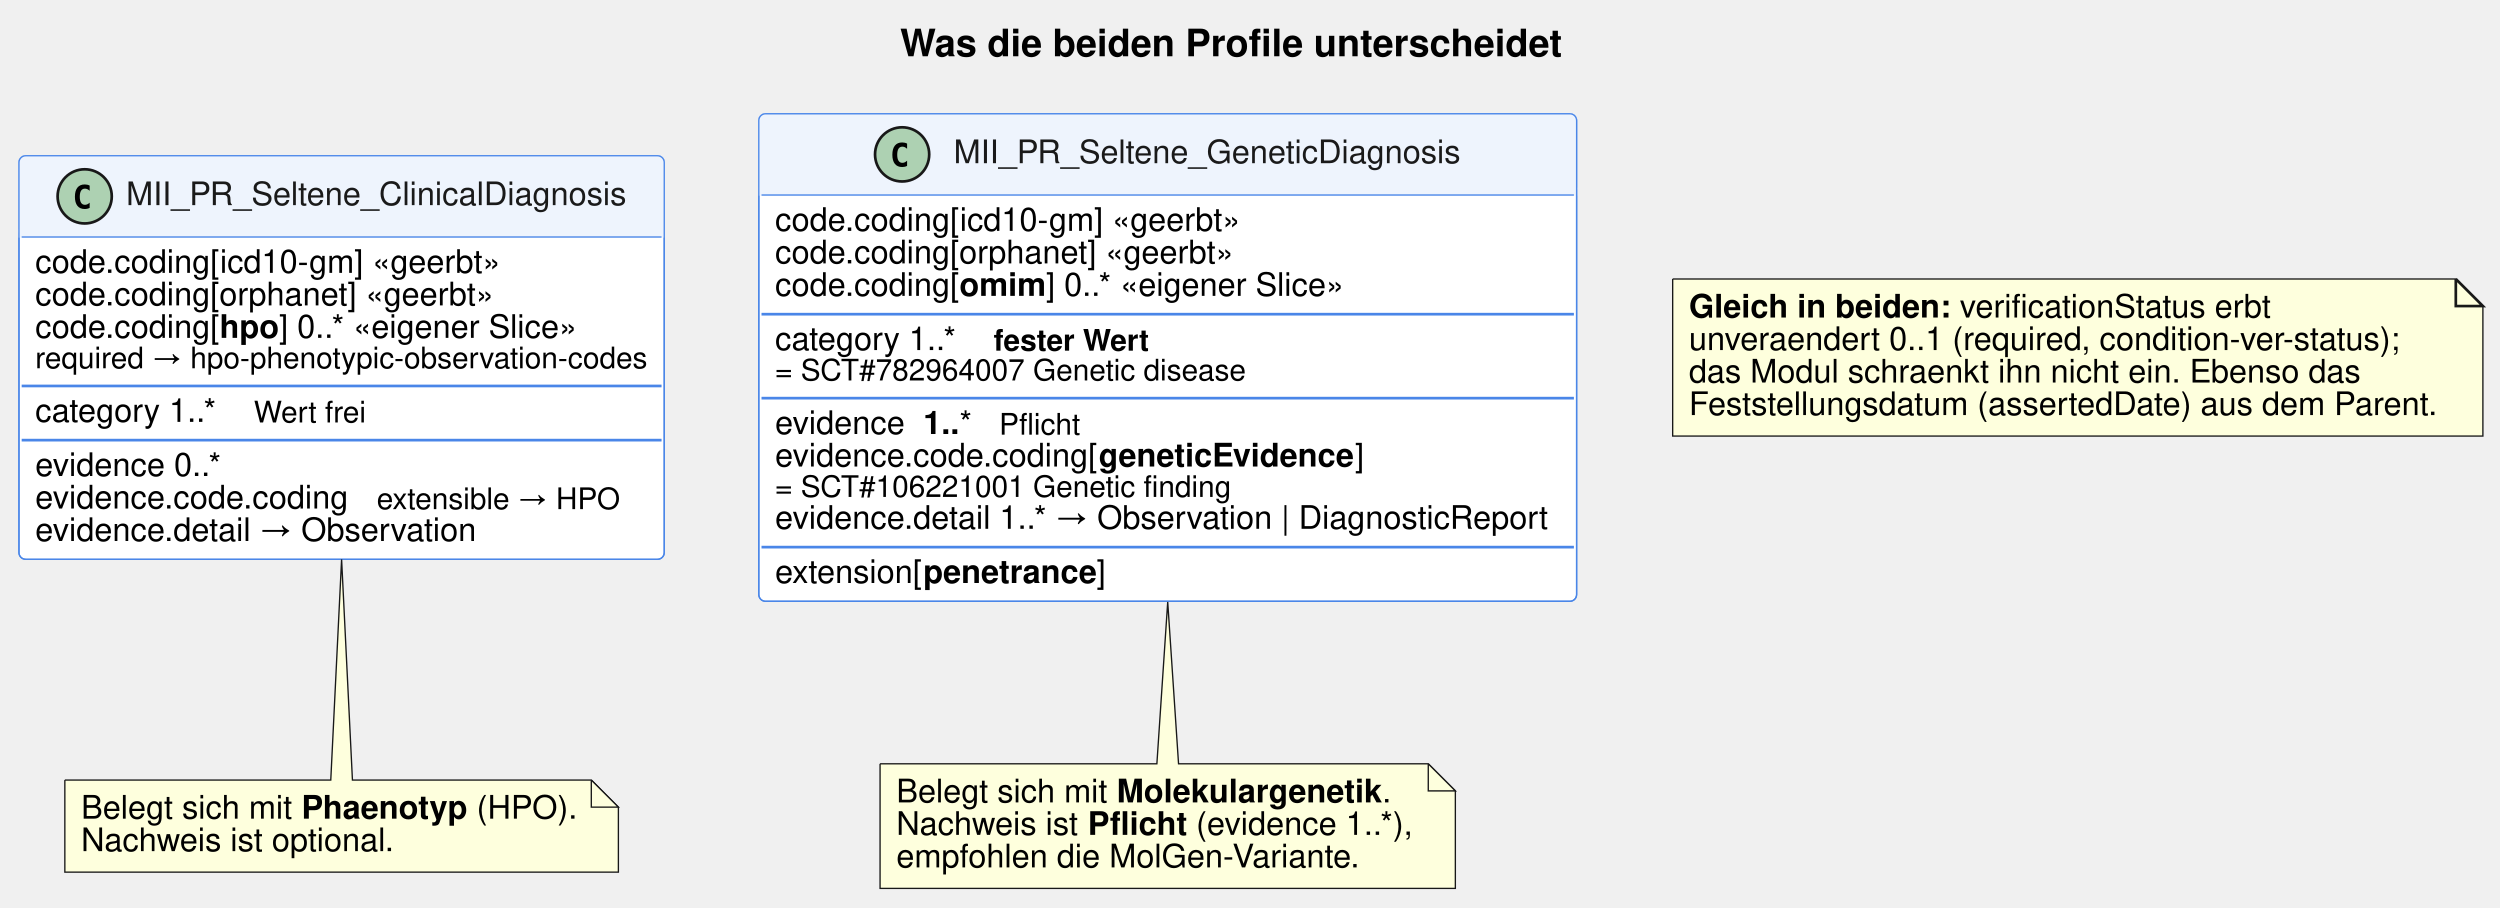
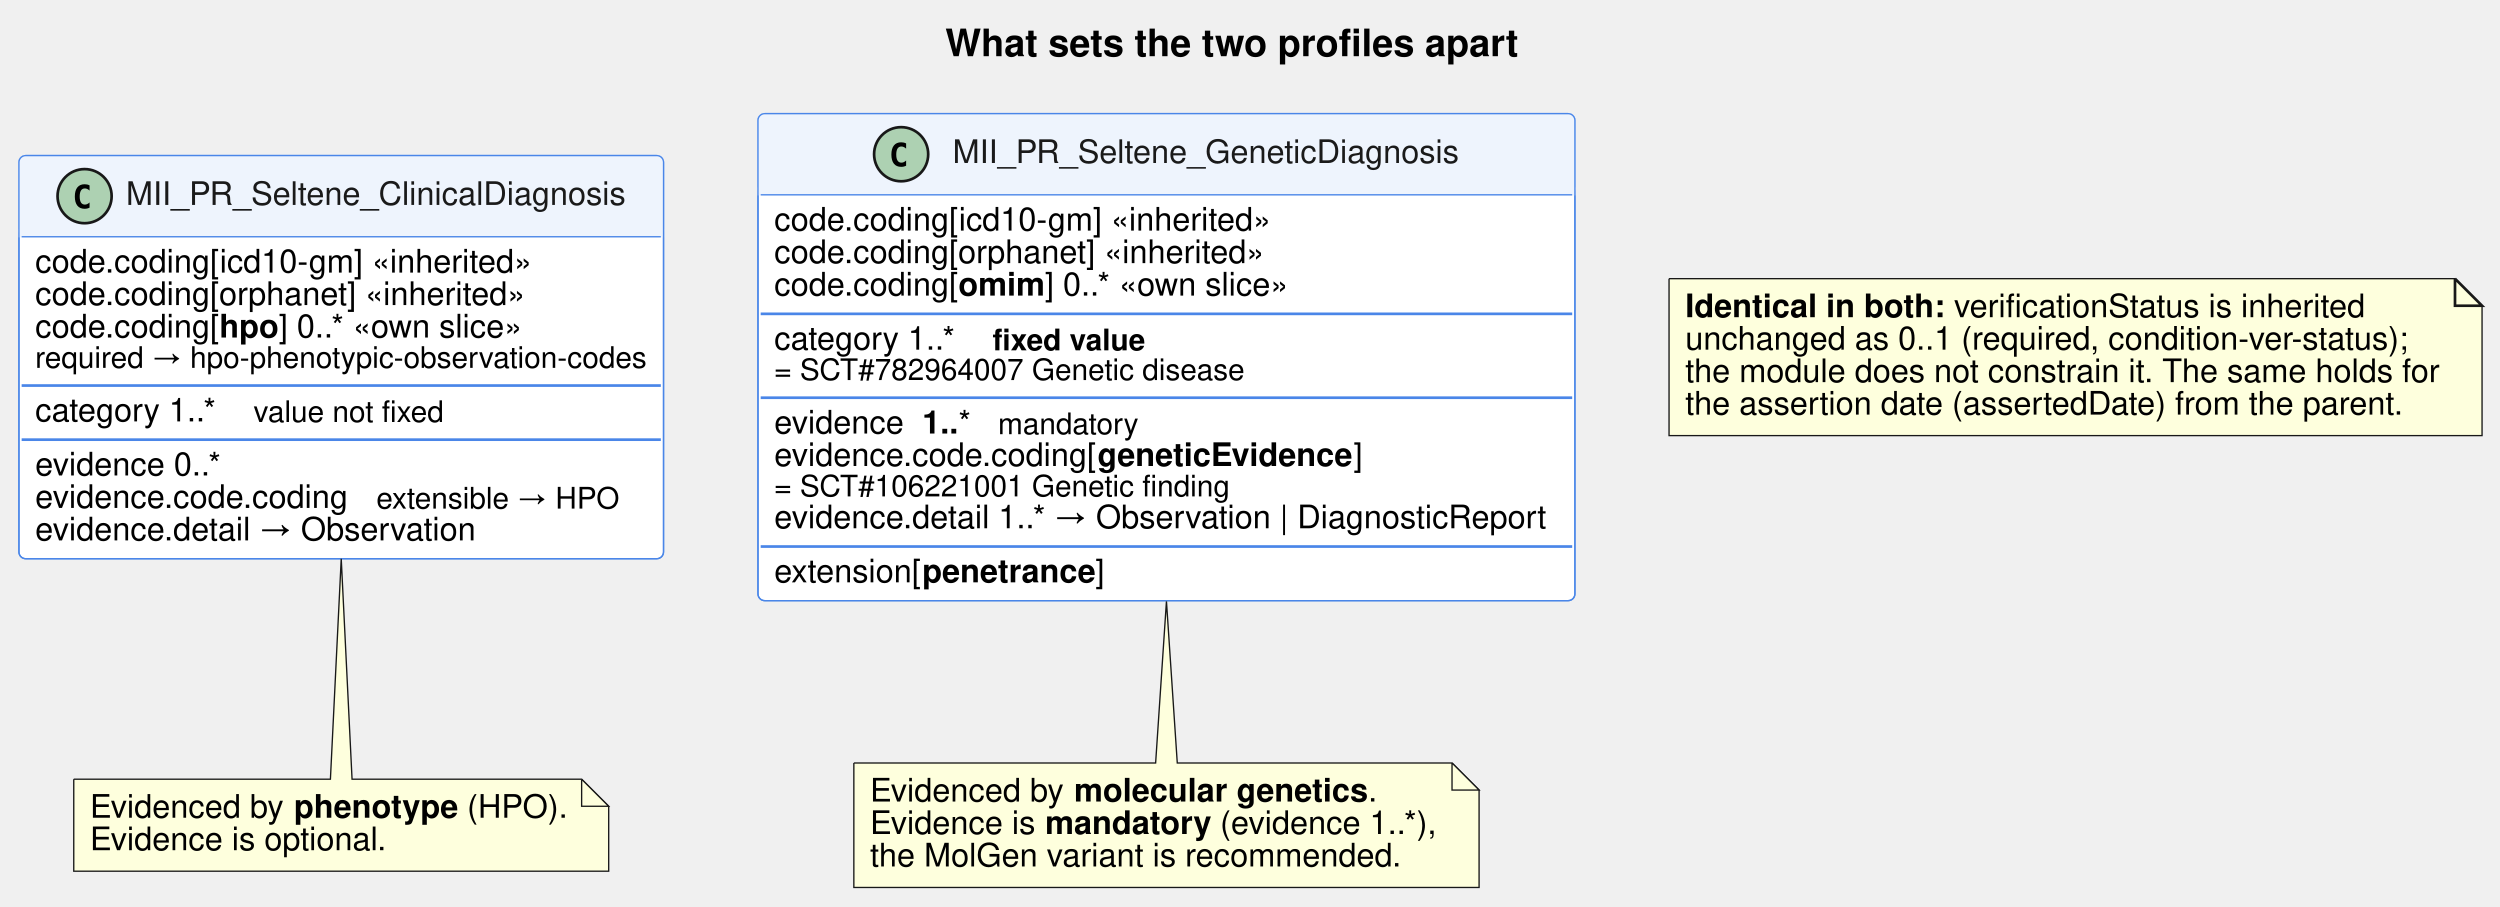
- <svg xmlns="http://www.w3.org/2000/svg" contentStyleType="text/css" data-diagram-type="CLASS" height="335px" preserveAspectRatio="none" style="width:923px;height:335px;" version="1.1" viewBox="0 0 923 335" width="923px" zoomAndPan="magnify">
+ <svg xmlns="http://www.w3.org/2000/svg" contentStyleType="text/css" data-diagram-type="CLASS" height="335px" preserveAspectRatio="none" style="width:924px;height:335px;" version="1.1" viewBox="0 0 924 335" width="924px" zoomAndPan="magnify">
  <defs />
  <g>
-     <g class="title" data-source-line="31">
-       <text fill="#000000" font-family="Helvetica" font-size="14" font-weight="bold" lengthAdjust="spacing" textLength="245.055" x="332.314" y="20.78">Was die beiden Profile unterscheidet</text>
+     <g class="title" data-source-line="21">
+       <text fill="#000000" font-family="Helvetica" font-size="14" font-weight="bold" lengthAdjust="spacing" textLength="211.586" x="349.39" y="20.78">What sets the two profiles apart</text>
    </g>
-     <g class="entity" data-entity="C" data-source-line="33" data-uid="ent0002" id="entity_C">
+     <g class="entity" data-entity="C" data-source-line="23" data-uid="ent0002" id="entity_C">
      <rect fill="#FFFFFF" height="149" rx="2.5" ry="2.5" style="stroke:#4A86E8;stroke-width:0.5;" width="238.241" x="7" y="57.5" />
      <rect fill="#EEF4FD" height="30" rx="2.5" ry="2.5" style="stroke:#EEF4FD;stroke-width:0.5;" width="238.241" x="7" y="57.5" />
      <rect fill="#EEF4FD" height="2.5" style="stroke:#EEF4FD;stroke-width:0.5;" width="238.241" x="7" y="85" />
      <rect fill="none" height="149" rx="2.5" ry="2.5" style="stroke:#4A86E8;stroke-width:0.5;" width="238.241" x="7" y="57.5" />
      <ellipse cx="31.267" cy="72.5" fill="#ADD1B2" rx="10" ry="10" style="stroke:#181818;stroke-width:1;" />
      <path d="M33.101,76.748 Q32.691,76.959 32.24,77.064 Q31.788,77.17 31.29,77.17 Q29.521,77.17 28.589,76.004 Q27.658,74.838 27.658,72.635 Q27.658,70.426 28.589,69.26 Q29.521,68.094 31.29,68.094 Q31.788,68.094 32.245,68.199 Q32.703,68.305 33.101,68.516 L33.101,70.438 Q32.656,70.027 32.237,69.837 Q31.818,69.647 31.372,69.647 Q30.423,69.647 29.94,70.399 Q29.456,71.152 29.456,72.635 Q29.456,74.111 29.94,74.864 Q30.423,75.617 31.372,75.617 Q31.818,75.617 32.237,75.427 Q32.656,75.236 33.101,74.826 Z " fill="#000000" />
      <text fill="#1A1A1A" font-family="Helvetica" font-size="12" lengthAdjust="spacing" textLength="185.426" x="46.548" y="75.74">MII_PR_Seltene_ClinicalDiagnosis</text>
      <line style="stroke:#4A86E8;stroke-width:0.5;" x1="8" x2="244.241" y1="87.5" y2="87.5" />
-       <text fill="#000000" font-family="Helvetica" font-size="12" lengthAdjust="spacing" textLength="178.113" x="13" y="100.74">code.coding[icd10-gm]   «geerbt»</text>
-       <text fill="#000000" font-family="Helvetica" font-size="12" lengthAdjust="spacing" textLength="176.133" x="13" y="112.74">code.coding[orphanet]   «geerbt»</text>
+       <text fill="#000000" font-family="Helvetica" font-size="12" lengthAdjust="spacing" textLength="190.119" x="13" y="100.74">code.coding[icd10-gm]   «inherited»</text>
+       <text fill="#000000" font-family="Helvetica" font-size="12" lengthAdjust="spacing" textLength="188.139" x="13" y="112.74">code.coding[orphanet]   «inherited»</text>
      <text fill="#000000" font-family="Helvetica" font-size="12" lengthAdjust="spacing" textLength="68.051" x="13" y="124.74">code.coding[</text>
      <text fill="#000000" font-family="Helvetica" font-size="12" font-weight="bold" lengthAdjust="spacing" textLength="21.99" x="81.051" y="124.74">hpo</text>
-       <text fill="#000000" font-family="Helvetica" font-size="12" lengthAdjust="spacing" textLength="120.738" x="103.041" y="124.74">]  0..*   «eigener Slice»</text>
+       <text fill="#000000" font-family="Helvetica" font-size="12" lengthAdjust="spacing" textLength="100.717" x="103.041" y="124.74">]  0..*   «own slice»</text>
      <text fill="#000000" font-family="Helvetica" font-size="11" lengthAdjust="spacing" textLength="226.241" x="13" y="135.97">required → hpo-phenotypic-observation-codes</text>
      <line style="stroke:#4A86E8;stroke-width:1;" x1="8" x2="244.241" y1="142.5" y2="142.5" />
      <text fill="#000000" font-family="Helvetica" font-size="12" lengthAdjust="spacing" textLength="70.705" x="13" y="155.74">category  1..*</text>
-       <text fill="#000000" font-family="Helvetica" font-size="11" lengthAdjust="spacing" textLength="41.556" x="93.707" y="155.97">Wert frei</text>
+       <text fill="#000000" font-family="Helvetica" font-size="11" lengthAdjust="spacing" textLength="70.936" x="93.707" y="155.97">value not fixed</text>
      <line style="stroke:#4A86E8;stroke-width:1;" x1="8" x2="244.241" y1="162.5" y2="162.5" />
      <text fill="#000000" font-family="Helvetica" font-size="12" lengthAdjust="spacing" textLength="72.715" x="13" y="175.74">evidence  0..*</text>
      <text fill="#000000" font-family="Helvetica" font-size="12" lengthAdjust="spacing" textLength="116.086" x="13" y="187.74">evidence.code.coding</text>
      <text fill="#000000" font-family="Helvetica" font-size="11" lengthAdjust="spacing" textLength="90.481" x="139.088" y="187.97">extensible → HPO</text>
      <text fill="#000000" font-family="Helvetica" font-size="12" lengthAdjust="spacing" textLength="163.424" x="13" y="199.74">evidence.detail → Observation</text>
    </g>
-     <g class="entity" data-entity="G" data-source-line="46" data-uid="ent0003" id="entity_G">
+     <g class="entity" data-entity="G" data-source-line="36" data-uid="ent0003" id="entity_G">
      <rect fill="#FFFFFF" height="180" rx="2.5" ry="2.5" style="stroke:#4A86E8;stroke-width:0.5;" width="301.934" x="280.15" y="42" />
      <rect fill="#EEF4FD" height="30" rx="2.5" ry="2.5" style="stroke:#EEF4FD;stroke-width:0.5;" width="301.934" x="280.15" y="42" />
      <rect fill="#EEF4FD" height="2.5" style="stroke:#EEF4FD;stroke-width:0.5;" width="301.934" x="280.15" y="69.5" />
      <rect fill="none" height="180" rx="2.5" ry="2.5" style="stroke:#4A86E8;stroke-width:0.5;" width="301.934" x="280.15" y="42" />
      <ellipse cx="333.065" cy="57" fill="#ADD1B2" rx="10" ry="10" style="stroke:#181818;stroke-width:1;" />
      <path d="M334.899,61.248 Q334.489,61.459 334.038,61.565 Q333.587,61.67 333.089,61.67 Q331.319,61.67 330.387,60.504 Q329.456,59.338 329.456,57.135 Q329.456,54.926 330.387,53.76 Q331.319,52.594 333.089,52.594 Q333.587,52.594 334.044,52.699 Q334.501,52.805 334.899,53.016 L334.899,54.938 Q334.454,54.527 334.035,54.337 Q333.616,54.147 333.171,54.147 Q332.221,54.147 331.738,54.899 Q331.255,55.652 331.255,57.135 Q331.255,58.611 331.738,59.364 Q332.221,60.117 333.171,60.117 Q333.616,60.117 334.035,59.927 Q334.454,59.736 334.899,59.326 Z " fill="#000000" />
      <text fill="#1A1A1A" font-family="Helvetica" font-size="12" lengthAdjust="spacing" textLength="188.103" x="352.065" y="60.24">MII_PR_Seltene_GeneticDiagnosis</text>
      <line style="stroke:#4A86E8;stroke-width:0.5;" x1="281.15" x2="581.084" y1="72" y2="72" />
-       <text fill="#000000" font-family="Helvetica" font-size="12" lengthAdjust="spacing" textLength="178.113" x="286.15" y="85.24">code.coding[icd10-gm]   «geerbt»</text>
-       <text fill="#000000" font-family="Helvetica" font-size="12" lengthAdjust="spacing" textLength="176.133" x="286.15" y="97.24">code.coding[orphanet]   «geerbt»</text>
+       <text fill="#000000" font-family="Helvetica" font-size="12" lengthAdjust="spacing" textLength="190.119" x="286.15" y="85.24">code.coding[icd10-gm]   «inherited»</text>
+       <text fill="#000000" font-family="Helvetica" font-size="12" lengthAdjust="spacing" textLength="188.139" x="286.15" y="97.24">code.coding[orphanet]   «inherited»</text>
      <text fill="#000000" font-family="Helvetica" font-size="12" lengthAdjust="spacing" textLength="68.051" x="286.15" y="109.24">code.coding[</text>
      <text fill="#000000" font-family="Helvetica" font-size="12" font-weight="bold" lengthAdjust="spacing" textLength="32.004" x="354.201" y="109.24">omim</text>
-       <text fill="#000000" font-family="Helvetica" font-size="12" lengthAdjust="spacing" textLength="120.738" x="386.205" y="109.24">]  0..*   «eigener Slice»</text>
+       <text fill="#000000" font-family="Helvetica" font-size="12" lengthAdjust="spacing" textLength="100.717" x="386.205" y="109.24">]  0..*   «own slice»</text>
      <line style="stroke:#4A86E8;stroke-width:1;" x1="281.15" x2="581.084" y1="116" y2="116" />
      <text fill="#000000" font-family="Helvetica" font-size="12" lengthAdjust="spacing" textLength="70.705" x="286.15" y="129.24">category  1..*</text>
-       <text fill="#000000" font-family="Helvetica" font-size="11" font-weight="bold" lengthAdjust="spacing" textLength="57.46" x="366.857" y="129.47">fester Wert</text>
+       <text fill="#000000" font-family="Helvetica" font-size="11" font-weight="bold" lengthAdjust="spacing" textLength="56.858" x="366.857" y="129.47">fixed value</text>
      <text fill="#000000" font-family="Helvetica" font-size="11" lengthAdjust="spacing" textLength="174.593" x="286.15" y="140.47">= SCT#782964007 Genetic disease</text>
      <line style="stroke:#4A86E8;stroke-width:1;" x1="281.15" x2="581.084" y1="147" y2="147" />
      <text fill="#000000" font-family="Helvetica" font-size="12" lengthAdjust="spacing" textLength="48.035" x="286.15" y="160.24">evidence</text>
      <text fill="#000000" font-family="Helvetica" font-size="12" font-weight="bold" lengthAdjust="spacing" textLength="13.342" x="340.853" y="160.24">1..</text>
      <text fill="#000000" font-family="Helvetica" font-size="12" lengthAdjust="spacing" textLength="4.67" x="354.195" y="160.24">*</text>
-       <text fill="#000000" font-family="Helvetica" font-size="11" lengthAdjust="spacing" textLength="29.955" x="368.867" y="160.47">Pflicht</text>
+       <text fill="#000000" font-family="Helvetica" font-size="11" lengthAdjust="spacing" textLength="51.971" x="368.867" y="160.47">mandatory</text>
      <text fill="#000000" font-family="Helvetica" font-size="12" lengthAdjust="spacing" textLength="119.42" x="286.15" y="172.24">evidence.code.coding[</text>
      <text fill="#000000" font-family="Helvetica" font-size="12" font-weight="bold" lengthAdjust="spacing" textLength="94.705" x="405.57" y="172.24">geneticEvidence</text>
      <text fill="#000000" font-family="Helvetica" font-size="12" lengthAdjust="spacing" textLength="3.334" x="500.275" y="172.24">]</text>
      <text fill="#000000" font-family="Helvetica" font-size="11" lengthAdjust="spacing" textLength="169.093" x="286.15" y="183.47">= SCT#106221001 Genetic finding</text>
      <text fill="#000000" font-family="Helvetica" font-size="12" lengthAdjust="spacing" textLength="289.934" x="286.15" y="195.24">evidence.detail  1..* → Observation | DiagnosticReport</text>
      <line style="stroke:#4A86E8;stroke-width:1;" x1="281.15" x2="581.084" y1="202" y2="202" />
      <text fill="#000000" font-family="Helvetica" font-size="12" lengthAdjust="spacing" textLength="54.703" x="286.15" y="215.24">extension[</text>
      <text fill="#000000" font-family="Helvetica" font-size="12" font-weight="bold" lengthAdjust="spacing" textLength="64.025" x="340.853" y="215.24">penetrance</text>
      <text fill="#000000" font-family="Helvetica" font-size="12" lengthAdjust="spacing" textLength="3.334" x="404.878" y="215.24">]</text>
    </g>
-     <g class="entity" data-entity="GMN5" data-source-line="65" data-uid="ent0006" id="entity_GMN5">
-       <path d="M23.94,288 L23.94,322 A0,0 0 0 0 23.94,322 L228.309,322 A0,0 0 0 0 228.309,322 L228.309,298 L218.309,288 L130.12,288 L126.12,206.51 L122.12,288 L23.94,288 A0,0 0 0 0 23.94,288" fill="#FEFFDD" style="stroke:#181818;stroke-width:0.5;" />
-       <path d="M218.309,288 L218.309,298 L228.309,298 L218.309,288" fill="#FEFFDD" style="stroke:#181818;stroke-width:0.5;" />
-       <text fill="#000000" font-family="Helvetica" font-size="12" lengthAdjust="spacing" textLength="78.029" x="29.94" y="302.24">Belegt sich mit</text>
-       <text fill="#000000" font-family="Helvetica" font-size="12" font-weight="bold" lengthAdjust="spacing" textLength="61.342" x="111.303" y="302.24">Phaenotyp</text>
-       <text fill="#000000" font-family="Helvetica" font-size="12" lengthAdjust="spacing" textLength="37.33" x="175.979" y="302.24">(HPO).</text>
-       <text fill="#000000" font-family="Helvetica" font-size="12" lengthAdjust="spacing" textLength="116.057" x="29.94" y="314.24">Nachweis ist optional.</text>
+     <g class="entity" data-entity="GMN5" data-source-line="55" data-uid="ent0006" id="entity_GMN5">
+       <path d="M27.26,288 L27.26,322 A0,0 0 0 0 27.26,322 L224.973,322 A0,0 0 0 0 224.973,322 L224.973,298 L214.973,288 L130.12,288 L126.12,206.51 L122.12,288 L27.26,288 A0,0 0 0 0 27.26,288" fill="#FEFFDD" style="stroke:#181818;stroke-width:0.5;" />
+       <path d="M214.973,288 L214.973,298 L224.973,298 L214.973,288" fill="#FEFFDD" style="stroke:#181818;stroke-width:0.5;" />
+       <text fill="#000000" font-family="Helvetica" font-size="12" lengthAdjust="spacing" textLength="72.047" x="33.26" y="302.24">Evidenced by</text>
+       <text fill="#000000" font-family="Helvetica" font-size="12" font-weight="bold" lengthAdjust="spacing" textLength="60.668" x="108.641" y="302.24">phenotype</text>
+       <text fill="#000000" font-family="Helvetica" font-size="12" lengthAdjust="spacing" textLength="37.33" x="172.643" y="302.24">(HPO).</text>
+       <text fill="#000000" font-family="Helvetica" font-size="12" lengthAdjust="spacing" textLength="110.068" x="33.26" y="314.24">Evidence is optional.</text>
    </g>
-     <g class="entity" data-entity="GMN8" data-source-line="70" data-uid="ent0009" id="entity_GMN8">
-       <path d="M324.92,282 L324.92,328 A0,0 0 0 0 324.92,328 L537.317,328 A0,0 0 0 0 537.317,328 L537.317,292 L527.317,282 L435.12,282 L431.12,222.26 L427.12,282 L324.92,282 A0,0 0 0 0 324.92,282" fill="#FEFFDD" style="stroke:#181818;stroke-width:0.5;" />
-       <path d="M527.317,282 L527.317,292 L537.317,292 L527.317,282" fill="#FEFFDD" style="stroke:#181818;stroke-width:0.5;" />
-       <text fill="#000000" font-family="Helvetica" font-size="12" lengthAdjust="spacing" textLength="78.029" x="330.92" y="296.24">Belegt sich mit</text>
-       <text fill="#000000" font-family="Helvetica" font-size="12" font-weight="bold" lengthAdjust="spacing" textLength="98.027" x="412.283" y="296.24">Molekulargenetik</text>
-       <text fill="#000000" font-family="Helvetica" font-size="12" lengthAdjust="spacing" textLength="3.334" x="510.311" y="296.24">.</text>
-       <text fill="#000000" font-family="Helvetica" font-size="12" lengthAdjust="spacing" textLength="67.353" x="330.92" y="308.24">Nachweis ist</text>
-       <text fill="#000000" font-family="Helvetica" font-size="12" font-weight="bold" lengthAdjust="spacing" textLength="36.668" x="401.608" y="308.24">Pflicht</text>
-       <text fill="#000000" font-family="Helvetica" font-size="12" lengthAdjust="spacing" textLength="80.707" x="441.61" y="308.24">(evidence 1..*),</text>
-       <text fill="#000000" font-family="Helvetica" font-size="12" lengthAdjust="spacing" textLength="172.764" x="330.92" y="320.24">empfohlen die MolGen-Variante.</text>
+     <g class="entity" data-entity="GMN8" data-source-line="60" data-uid="ent0009" id="entity_GMN8">
+       <path d="M315.58,282 L315.58,328 A0,0 0 0 0 315.58,328 L546.668,328 A0,0 0 0 0 546.668,328 L546.668,292 L536.668,282 L435.12,282 L431.12,222.26 L427.12,282 L315.58,282 A0,0 0 0 0 315.58,282" fill="#FEFFDD" style="stroke:#181818;stroke-width:0.5;" />
+       <path d="M536.668,282 L536.668,292 L546.668,292 L536.668,282" fill="#FEFFDD" style="stroke:#181818;stroke-width:0.5;" />
+       <text fill="#000000" font-family="Helvetica" font-size="12" lengthAdjust="spacing" textLength="72.047" x="321.58" y="296.24">Evidenced by</text>
+       <text fill="#000000" font-family="Helvetica" font-size="12" font-weight="bold" lengthAdjust="spacing" textLength="108.709" x="396.961" y="296.24">molecular genetics</text>
+       <text fill="#000000" font-family="Helvetica" font-size="12" lengthAdjust="spacing" textLength="3.334" x="505.67" y="296.24">.</text>
+       <text fill="#000000" font-family="Helvetica" font-size="12" lengthAdjust="spacing" textLength="61.365" x="321.58" y="308.24">Evidence is</text>
+       <text fill="#000000" font-family="Helvetica" font-size="12" font-weight="bold" lengthAdjust="spacing" textLength="61.348" x="386.279" y="308.24">mandatory</text>
+       <text fill="#000000" font-family="Helvetica" font-size="12" lengthAdjust="spacing" textLength="80.707" x="450.961" y="308.24">(evidence 1..*),</text>
+       <text fill="#000000" font-family="Helvetica" font-size="12" lengthAdjust="spacing" textLength="196.758" x="321.58" y="320.24">the MolGen variant is recommended.</text>
    </g>
-     <g class="entity" data-entity="N" data-source-line="76" data-uid="ent0011" id="entity_N">
-       <path d="M617.55,103 L617.55,161 L916.683,161 L916.683,113 L906.683,103 L617.55,103" fill="#FEFFDD" style="stroke:#181818;stroke-width:0.5;" />
-       <path d="M906.683,103 L906.683,113 L916.683,113 L906.683,103" fill="#FEFFDD" style="stroke:#181818;stroke-width:1;" />
-       <text fill="#000000" font-family="Helvetica" font-size="12" font-weight="bold" lengthAdjust="spacing" textLength="96.68" x="623.55" y="117.24">Gleich in beiden:</text>
-       <text fill="#000000" font-family="Helvetica" font-size="12" lengthAdjust="spacing" textLength="115.389" x="723.564" y="117.24">verificationStatus erbt</text>
-       <text fill="#000000" font-family="Helvetica" font-size="12" lengthAdjust="spacing" textLength="264.135" x="623.55" y="129.24">unveraendert 0..1 (required, condition-ver-status);</text>
-       <text fill="#000000" font-family="Helvetica" font-size="12" lengthAdjust="spacing" textLength="248.15" x="623.55" y="141.24">das Modul schraenkt ihn nicht ein. Ebenso das</text>
-       <text fill="#000000" font-family="Helvetica" font-size="12" lengthAdjust="spacing" textLength="278.133" x="623.55" y="153.24">Feststellungsdatum (assertedDate) aus dem Parent.</text>
+     <g class="entity" data-entity="N" data-source-line="66" data-uid="ent0011" id="entity_N">
+       <path d="M616.88,103 L616.88,161 L917.366,161 L917.366,113 L907.366,103 L616.88,103" fill="#FEFFDD" style="stroke:#181818;stroke-width:0.5;" />
+       <path d="M907.366,103 L907.366,113 L917.366,113 L907.366,103" fill="#FEFFDD" style="stroke:#181818;stroke-width:1;" />
+       <text fill="#000000" font-family="Helvetica" font-size="12" font-weight="bold" lengthAdjust="spacing" textLength="95.994" x="622.88" y="117.24">Identical in both:</text>
+       <text fill="#000000" font-family="Helvetica" font-size="12" lengthAdjust="spacing" textLength="152.742" x="722.208" y="117.24">verificationStatus is inherited</text>
+       <text fill="#000000" font-family="Helvetica" font-size="12" lengthAdjust="spacing" textLength="268.816" x="622.88" y="129.24">unchanged as 0..1 (required, condition-ver-status);</text>
+       <text fill="#000000" font-family="Helvetica" font-size="12" lengthAdjust="spacing" textLength="279.486" x="622.88" y="141.24">the module does not constrain it. The same holds for</text>
+       <text fill="#000000" font-family="Helvetica" font-size="12" lengthAdjust="spacing" textLength="266.139" x="622.88" y="153.24">the assertion date (assertedDate) from the parent.</text>
    </g>
  </g>
</svg>
